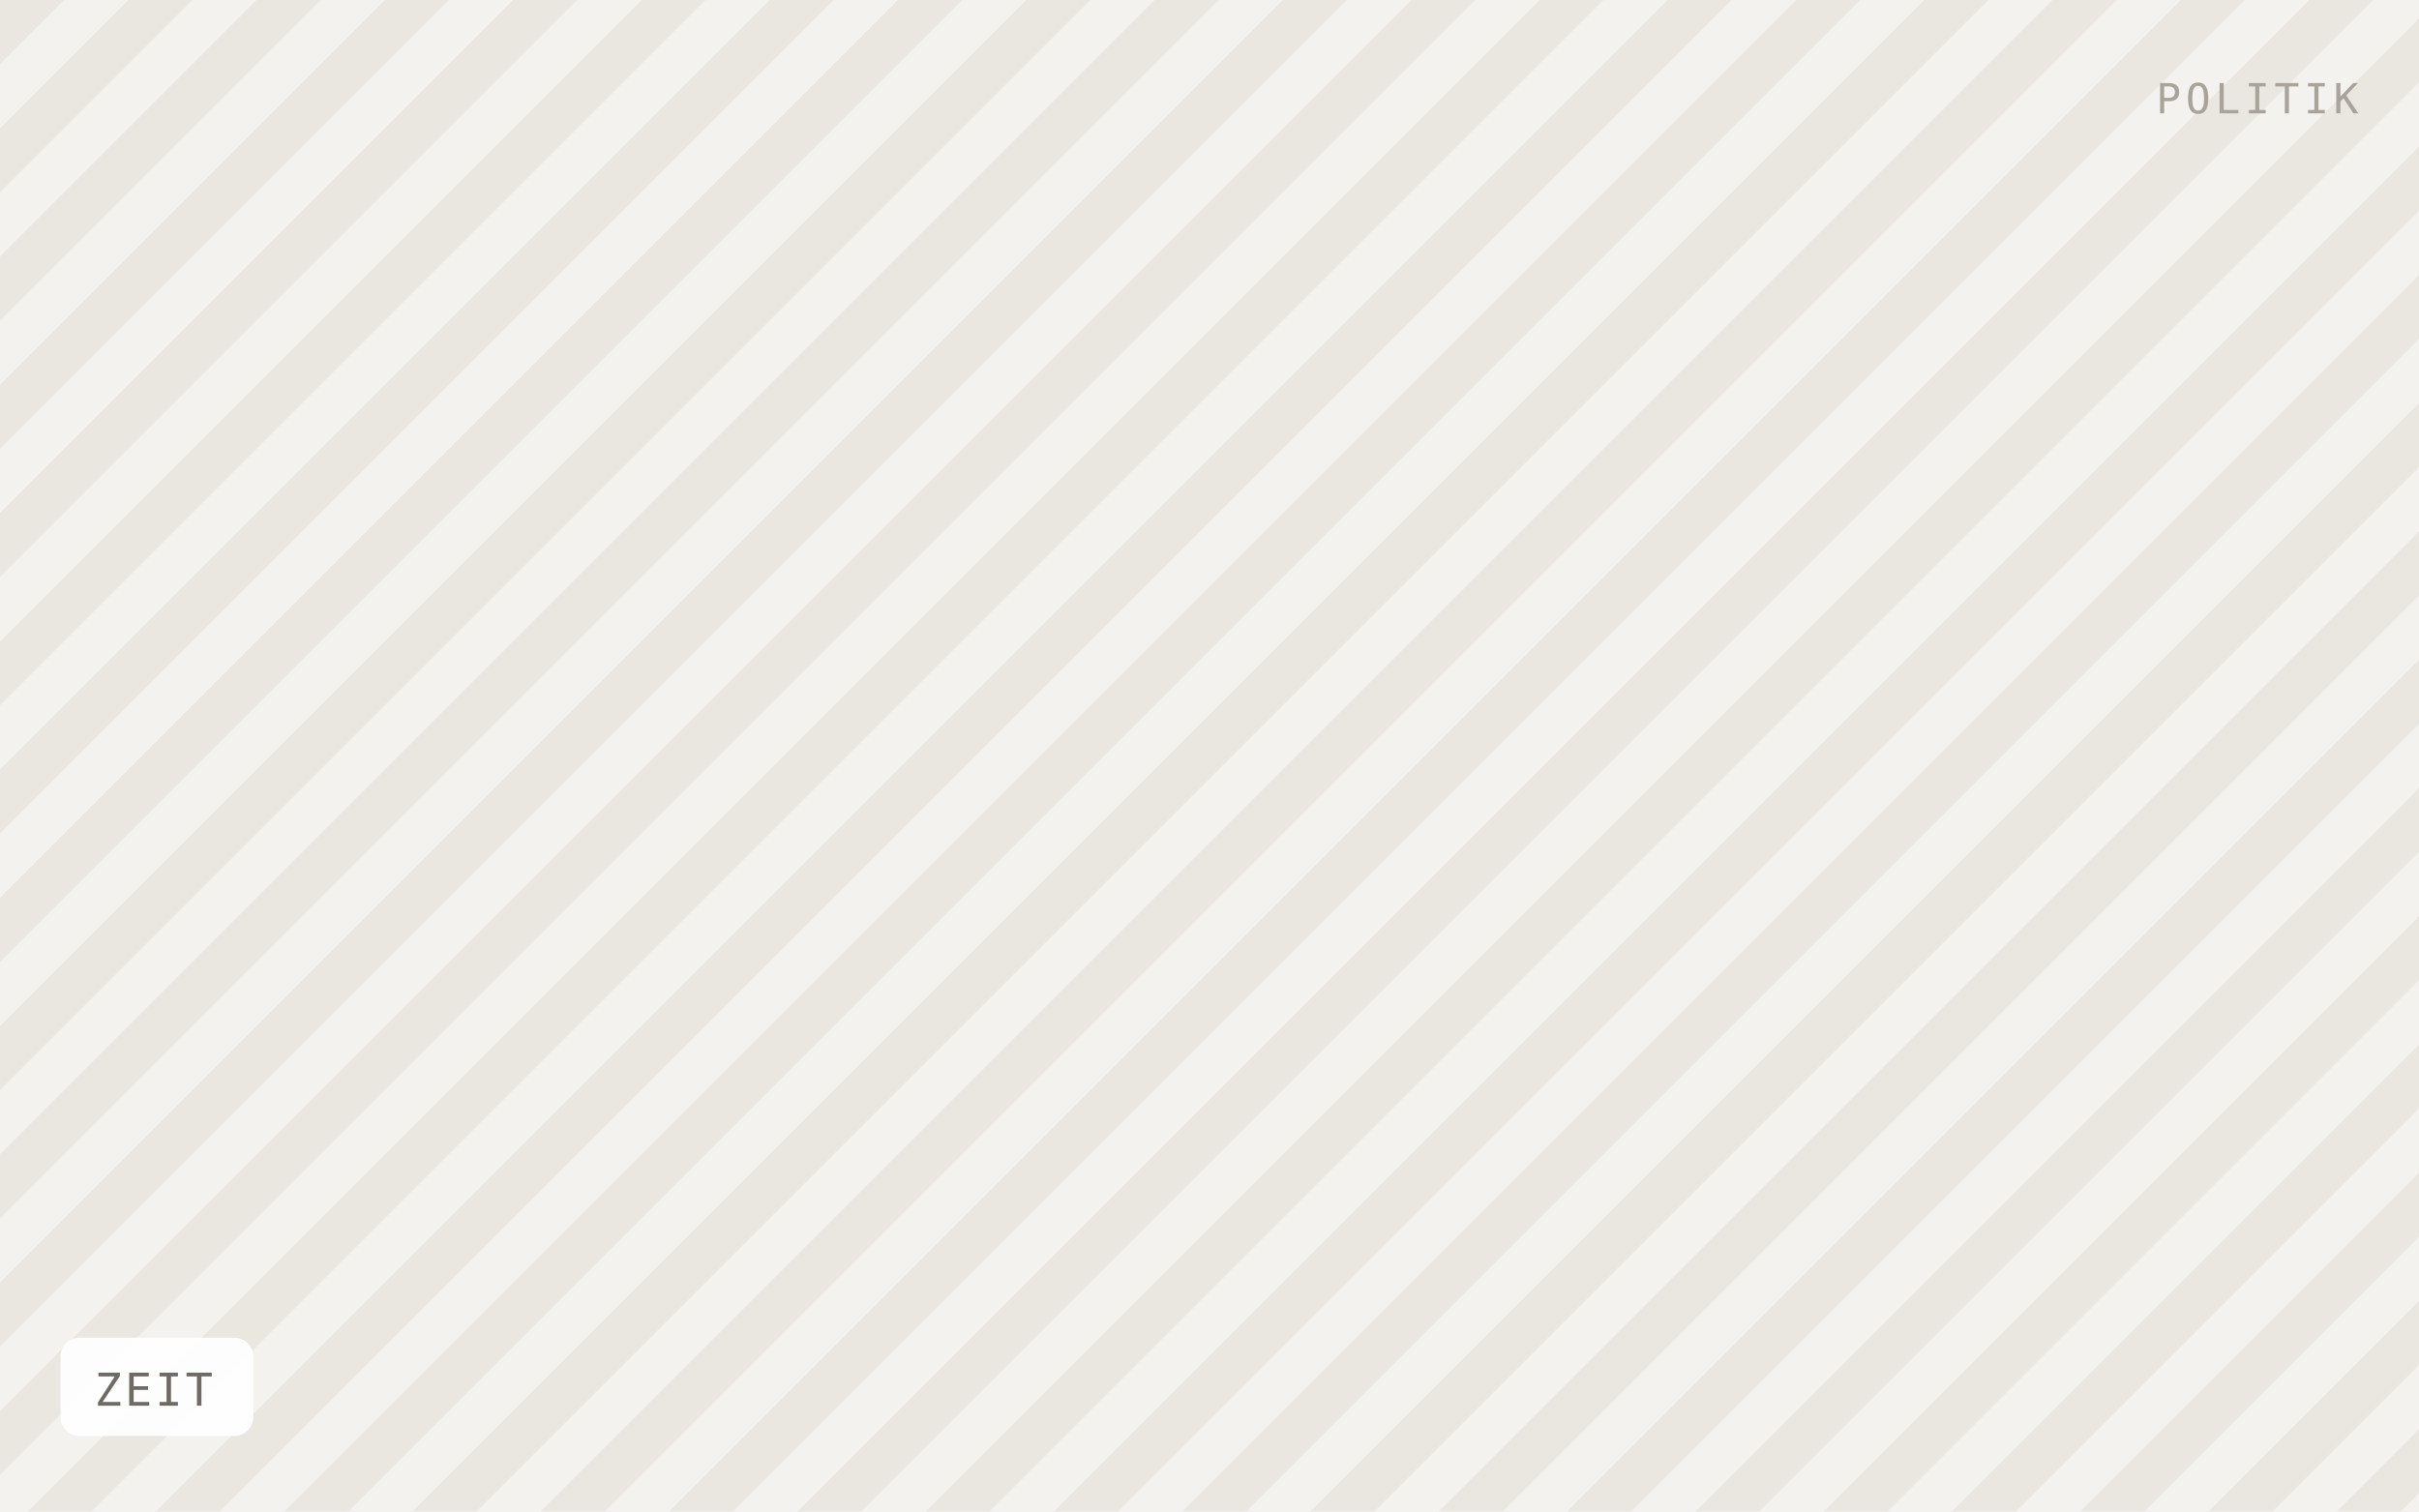
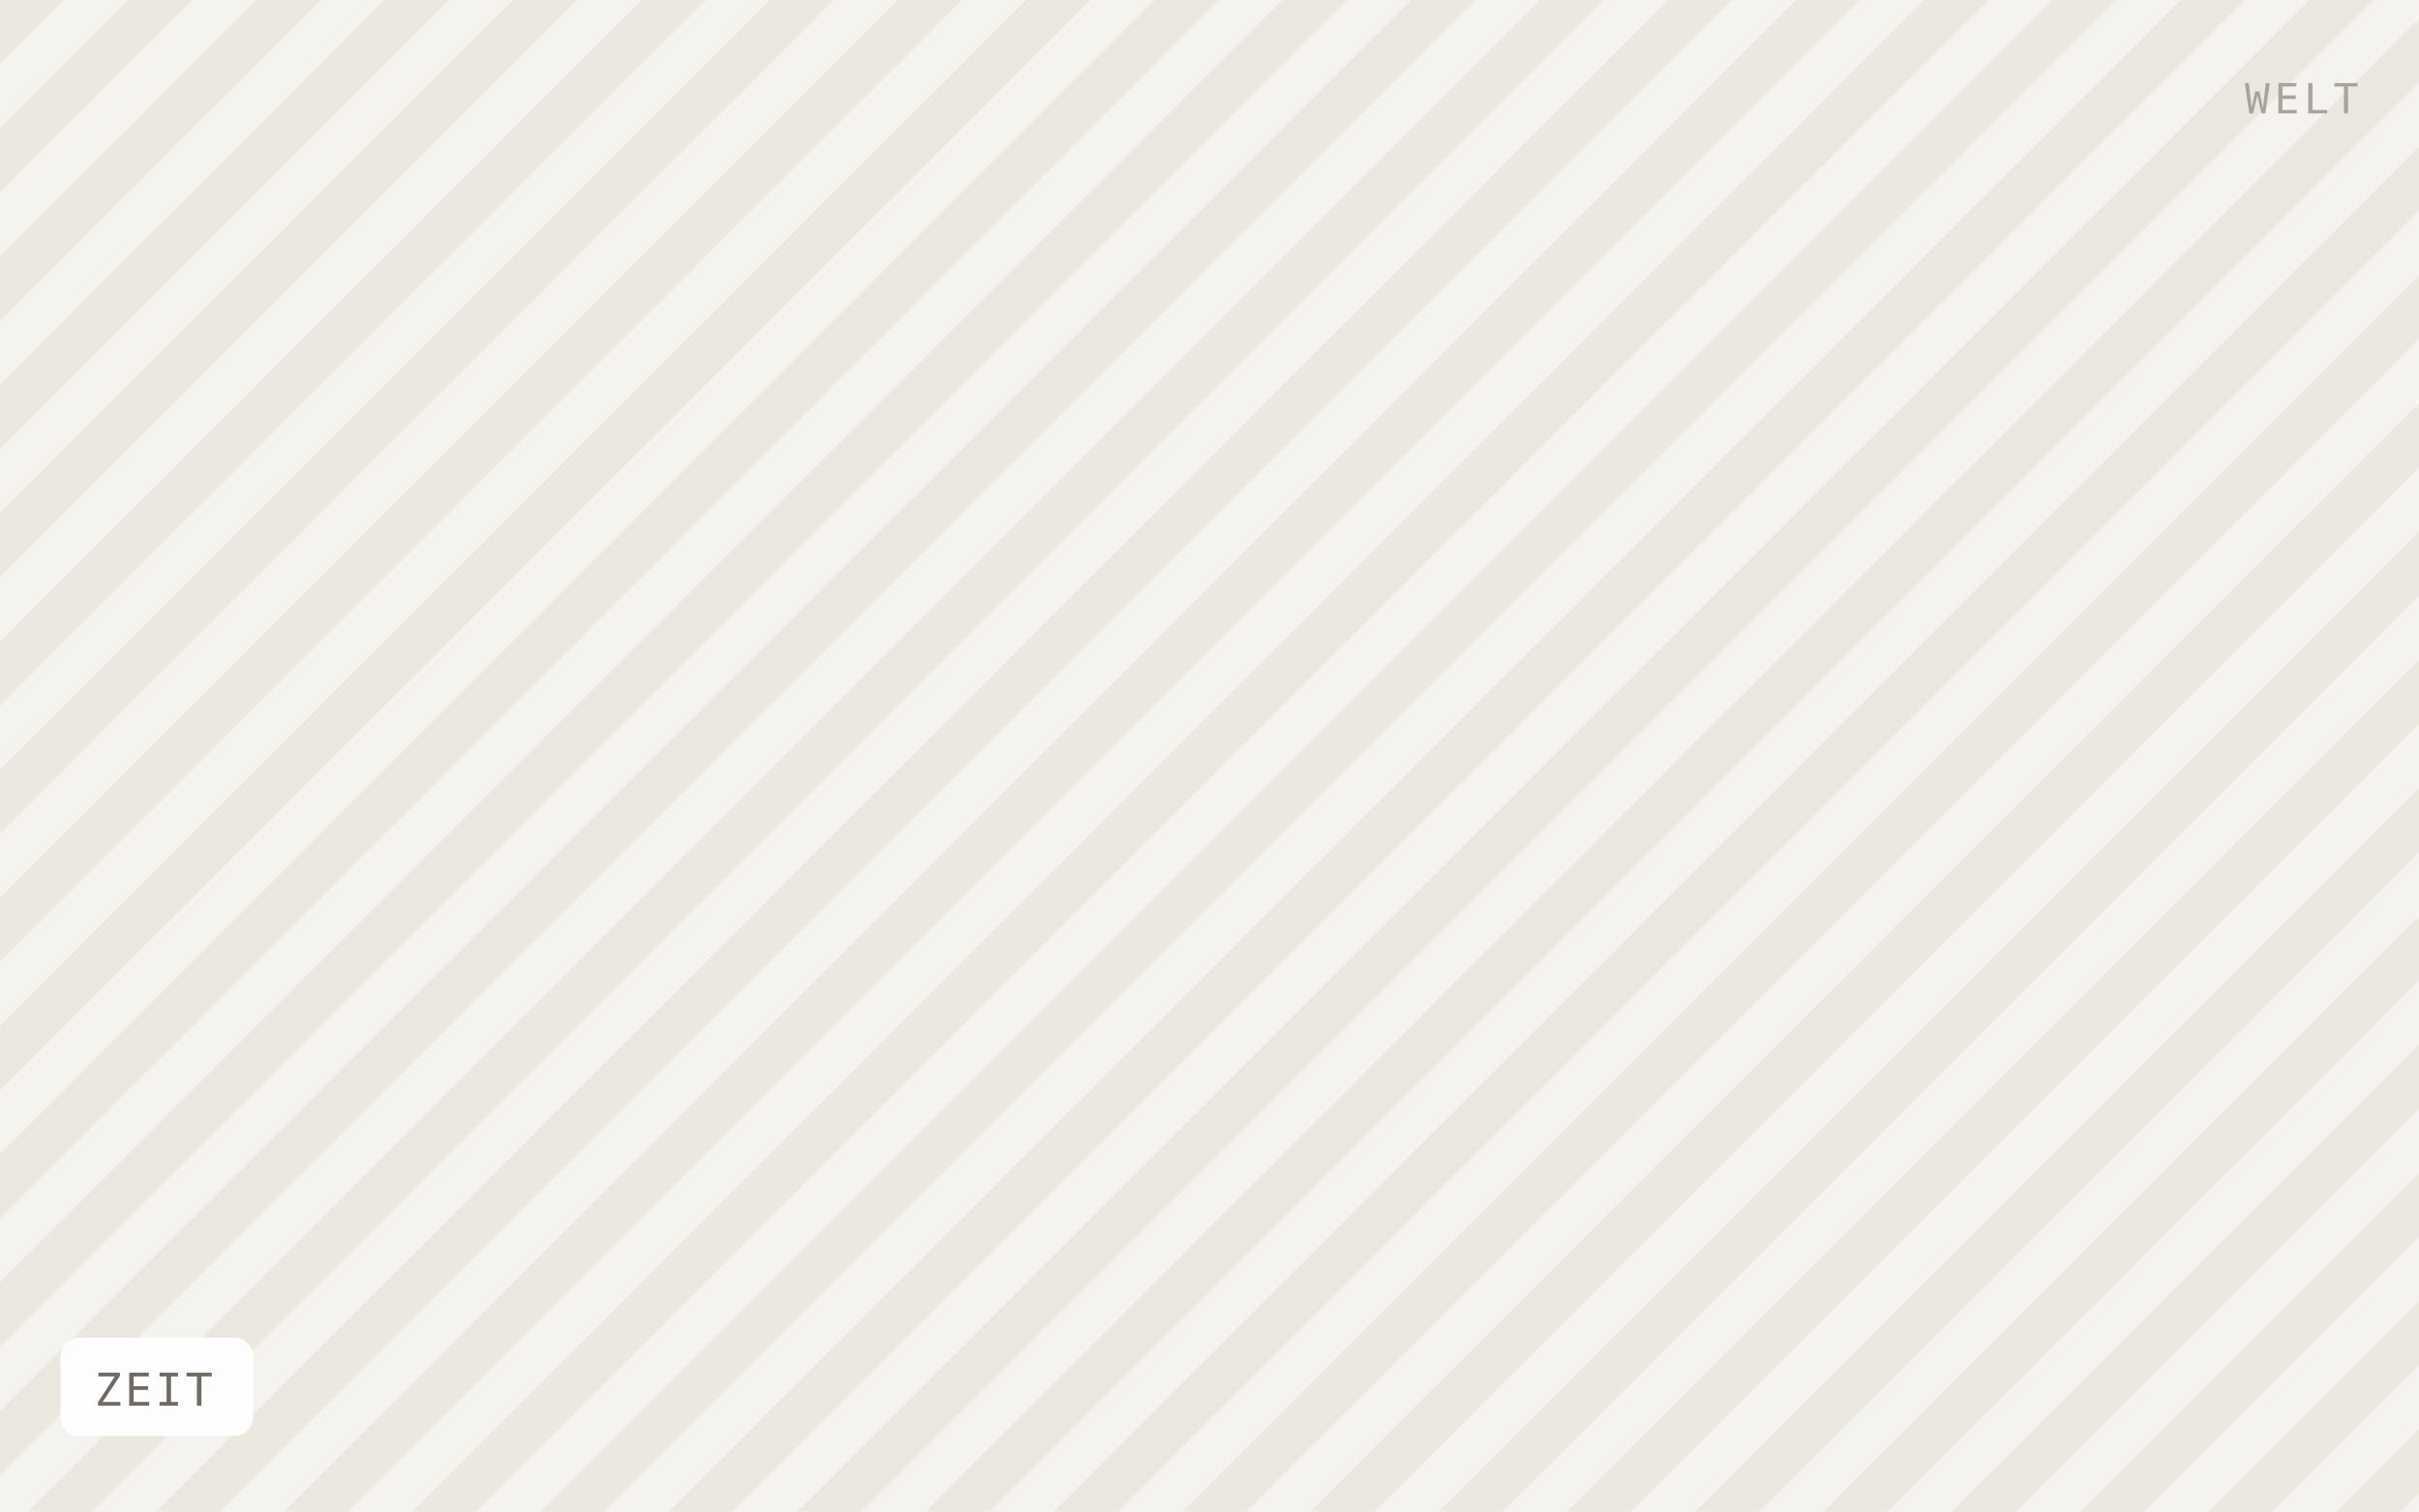
<svg xmlns="http://www.w3.org/2000/svg" viewBox="0 0 640 400" width="640" height="400" role="img" aria-label="ZEIT">
  <defs>
    <pattern id="h" width="24" height="24" patternTransform="rotate(45)" patternUnits="userSpaceOnUse">
-       <rect width="24" height="24" fill="#f4f2ee" />
-       <rect width="12" height="24" fill="#eae7e1" />
+       <rect width="24" height="24" fill="#f5f3ef" />
+       <rect width="12" height="24" fill="#ebe8e0" />
    </pattern>
  </defs>
  <rect width="640" height="400" fill="url(#h)" />
  <rect x="16" y="354" width="51" height="26" rx="5" fill="#ffffff" fill-opacity="0.92" />
  <text x="25" y="372" font-family="IBM Plex Mono, Menlo, monospace" font-size="12" letter-spacing="0.8" fill="#6f6b64">ZEIT</text>
-   <text x="624" y="30" text-anchor="end" font-family="IBM Plex Mono, Menlo, monospace" font-size="11" letter-spacing="1.2" fill="#a8a49c">POLITIK</text>
+   <text x="624" y="30" text-anchor="end" font-family="IBM Plex Mono, Menlo, monospace" font-size="11" letter-spacing="1.2" fill="#a8a49c">WELT</text>
</svg>
